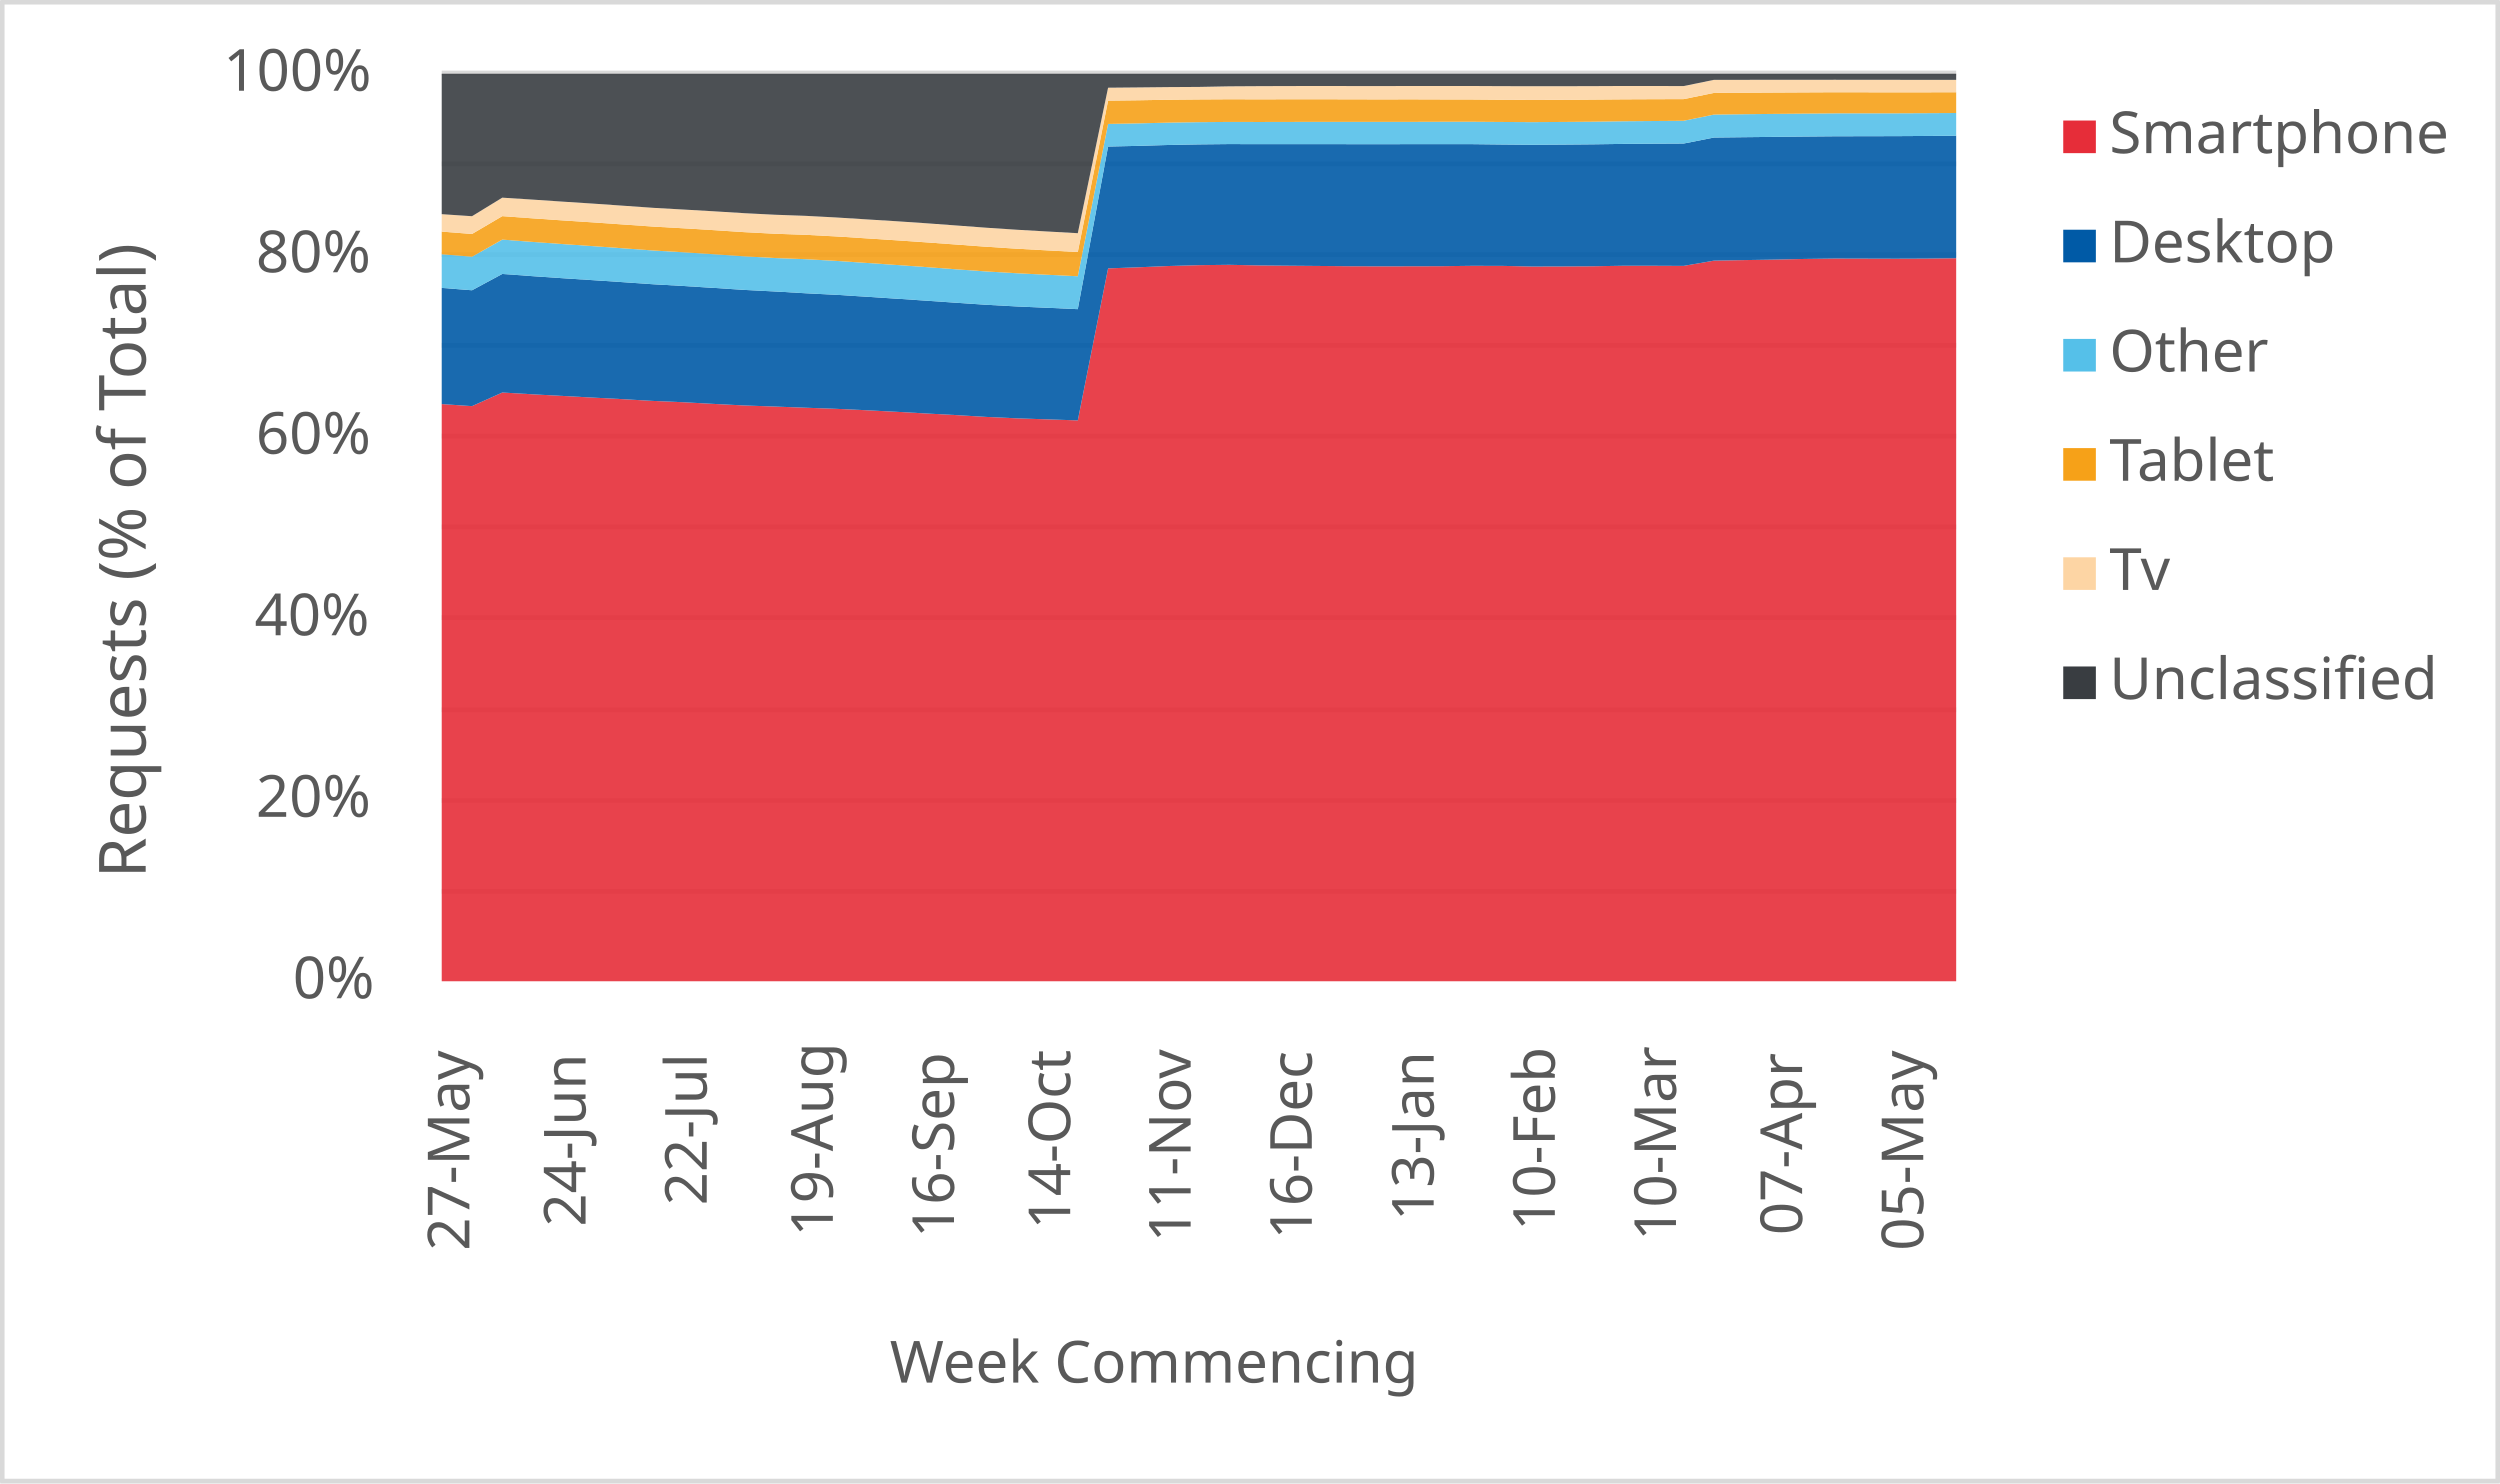
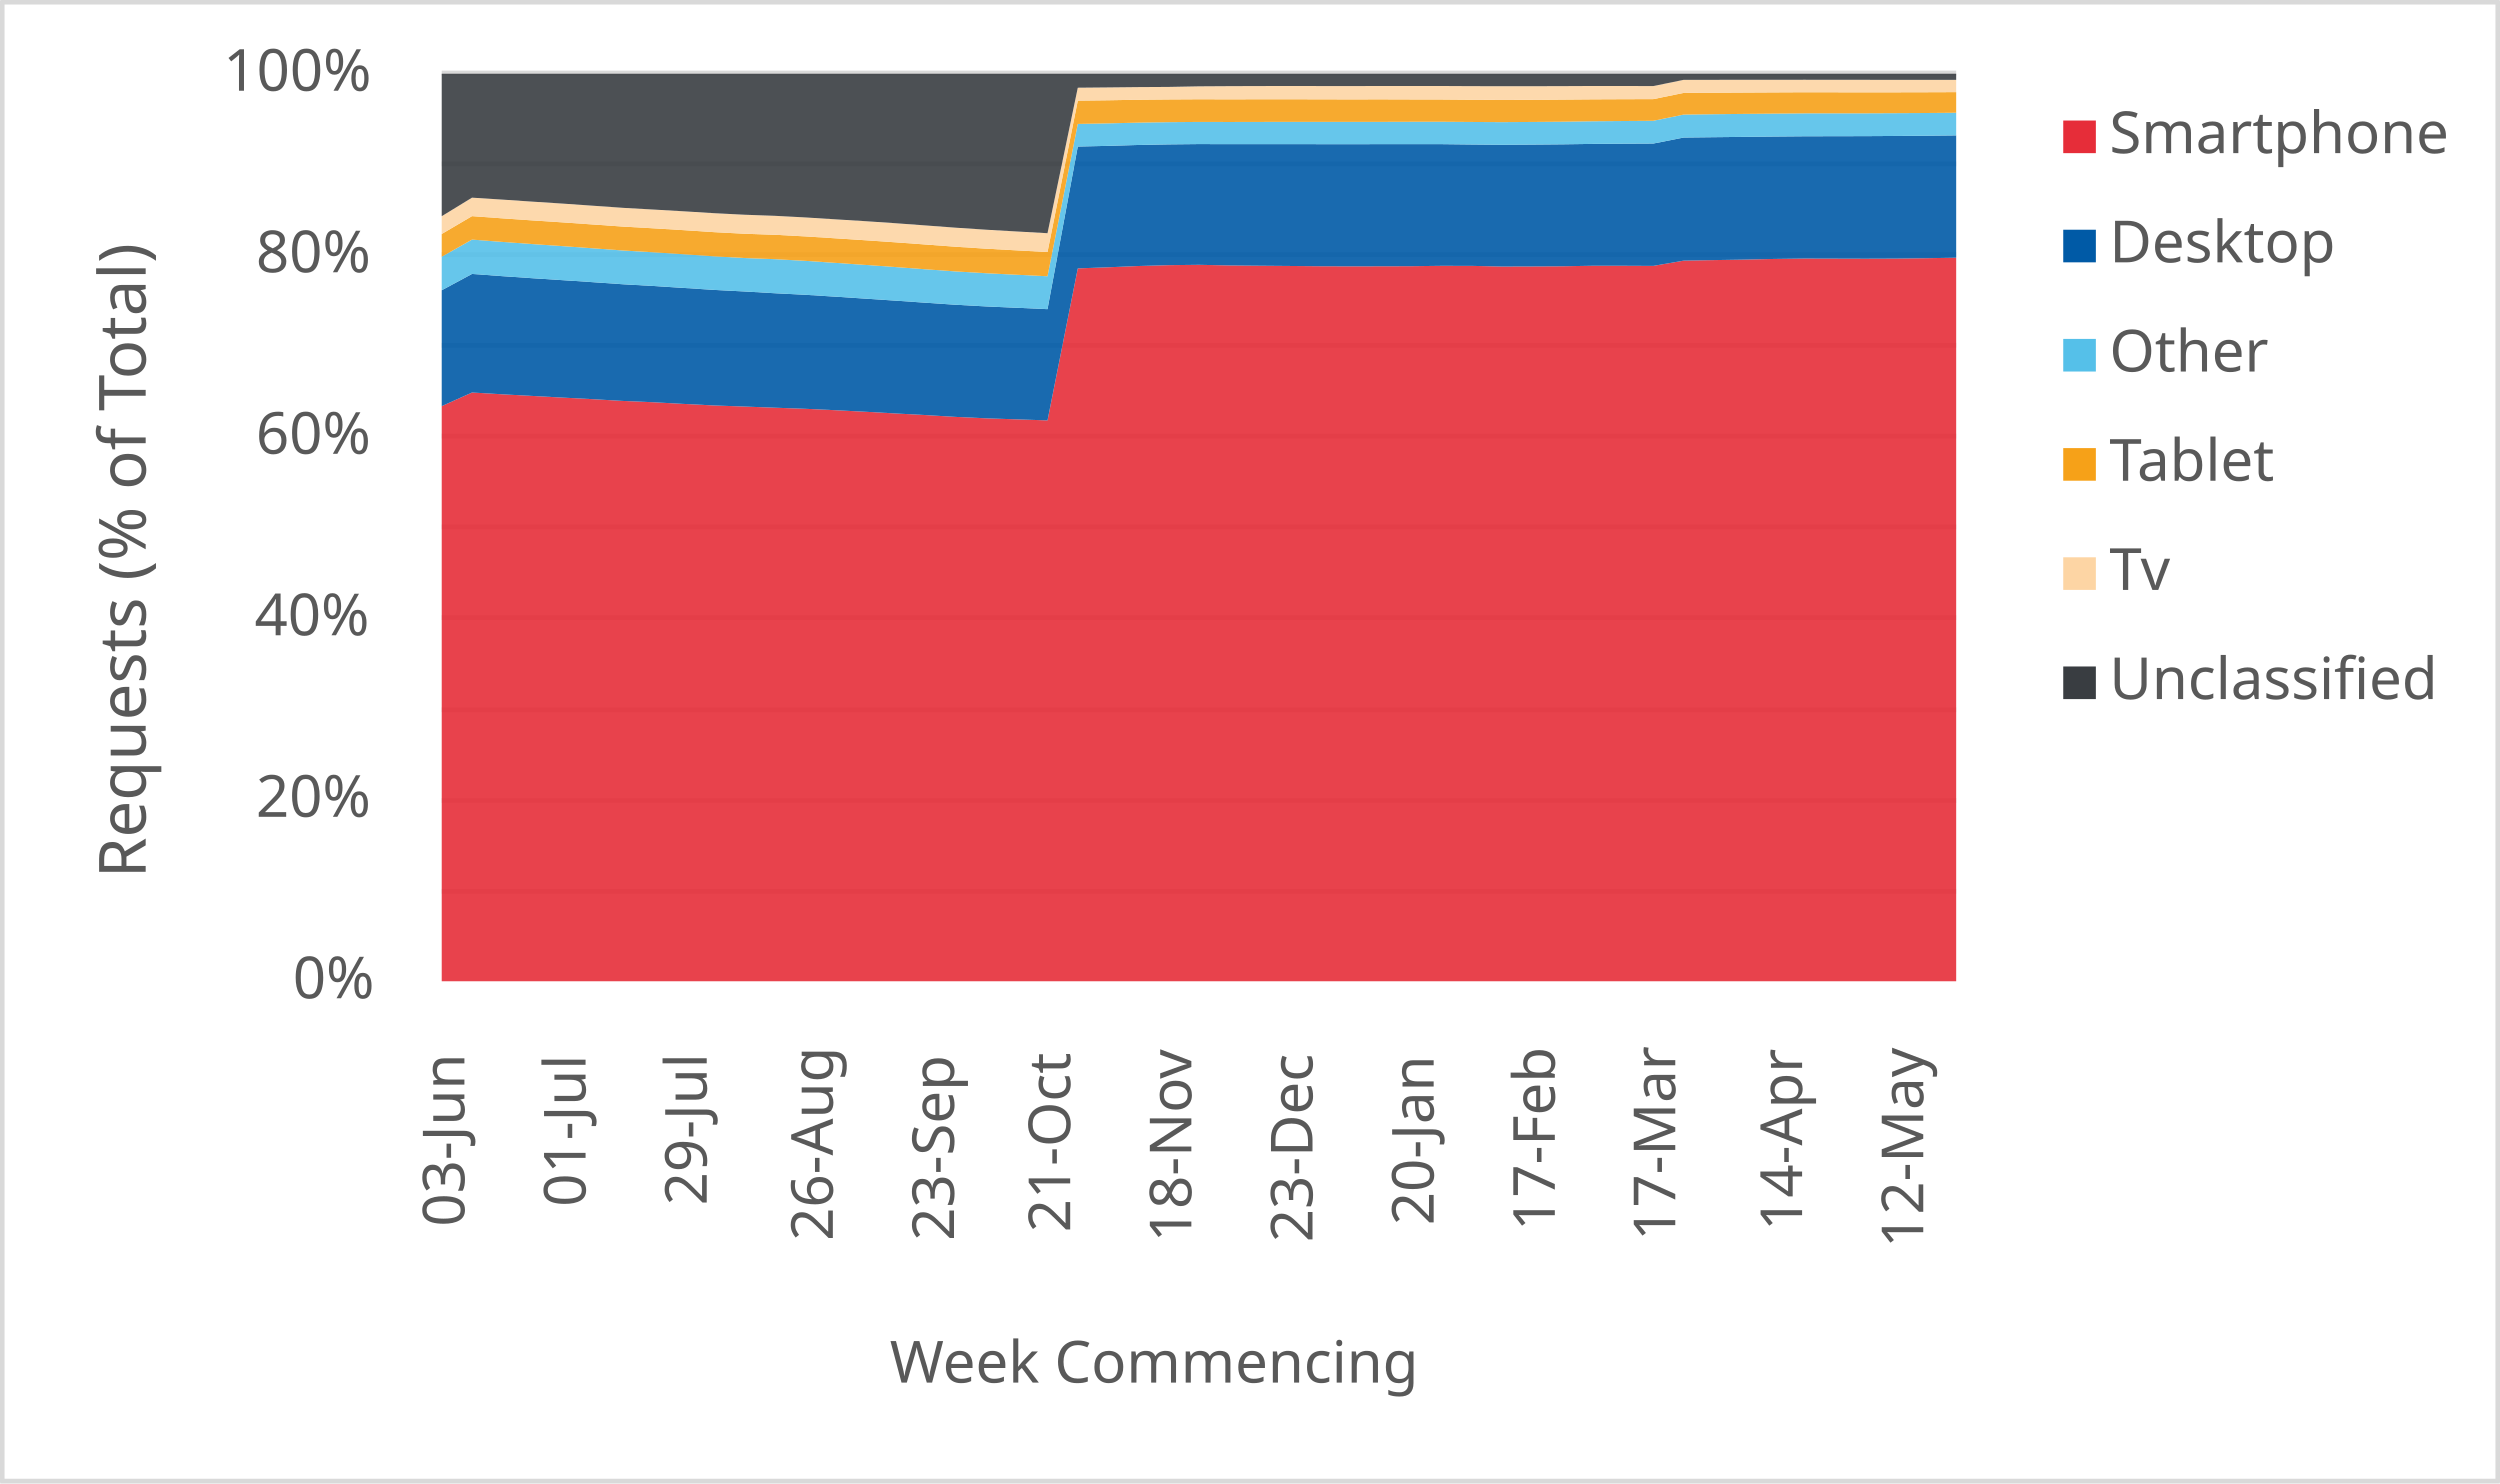
<svg xmlns="http://www.w3.org/2000/svg" width="1763" height="1046" xml:space="preserve" overflow="hidden">
  <defs>
    <clipPath id="clip0">
      <rect x="2917" y="346" width="1763" height="1046" />
    </clipPath>
  </defs>
  <g clip-path="url(#clip0)" transform="translate(-2917 -346)">
    <rect x="2918" y="347" width="1760" height="1043" fill="#FFFFFF" />
    <g>
      <path d="    M3228.5 974.532 4296.5 974.532    M3228.5 910.53 4296.5 910.53    M3228.5 846.528 4296.5 846.528    M3228.5 781.526 4296.5 781.526    M3228.5 717.524 4296.5 717.524    M3228.5 653.522 4296.5 653.522    M3228.5 589.52 4296.5 589.52    M3228.5 525.517 4296.5 525.517    M3228.5 461.515 4296.5 461.515    M3228.5 397.5 4296.5 397.5" stroke="#D9D9D9" stroke-width="3.438" stroke-linejoin="round" stroke-miterlimit="10" fill="none" />
    </g>
    <g>
      <path d="M 1038.5 4296.5 1038.5" stroke="#D9D9D9" stroke-width="3.438" stroke-linejoin="round" stroke-miterlimit="10" fill="none" fill-rule="evenodd" />
    </g>
    <g>
-       <text fill="#595959" font-family="Verdana,sans-serif" font-weight="400" font-size="41" transform="matrix(6.12323e-17 -1 1 6.12323e-17 3248 1228)">27-May</text>
+       <text fill="#595959" font-family="Verdana,sans-serif" font-weight="400" font-size="41" transform="matrix(6.12323e-17 -1 1 6.12323e-17 3244.5 1211)">03-Jun</text>
    </g>
    <g>
-       <text fill="#595959" font-family="Verdana,sans-serif" font-weight="400" font-size="41" transform="matrix(6.12323e-17 -1 1 6.12323e-17 3329.94 1211)">24-Jun</text>
+       <text fill="#595959" font-family="Verdana,sans-serif" font-weight="400" font-size="41" transform="matrix(6.12323e-17 -1 1 6.12323e-17 3329.94 1197)">01-Jul</text>
    </g>
    <g>
-       <text fill="#595959" font-family="Verdana,sans-serif" font-weight="400" font-size="41" transform="matrix(6.12323e-17 -1 1 6.12323e-17 3415.38 1196)">22-Jul</text>
+       <text fill="#595959" font-family="Verdana,sans-serif" font-weight="400" font-size="41" transform="matrix(6.12323e-17 -1 1 6.12323e-17 3415.38 1196)">29-Jul</text>
    </g>
    <g>
-       <text fill="#595959" font-family="Verdana,sans-serif" font-weight="400" font-size="41" transform="matrix(6.12323e-17 -1 1 6.12323e-17 3504.32 1218)">19-Aug</text>
+       <text fill="#595959" font-family="Verdana,sans-serif" font-weight="400" font-size="41" transform="matrix(6.12323e-17 -1 1 6.12323e-17 3504.32 1221)">26-Aug</text>
    </g>
    <g>
-       <text fill="#595959" font-family="Verdana,sans-serif" font-weight="400" font-size="41" transform="matrix(6.12323e-17 -1 1 6.12323e-17 3589.76 1219)">16-Sep</text>
+       <text fill="#595959" font-family="Verdana,sans-serif" font-weight="400" font-size="41" transform="matrix(6.12323e-17 -1 1 6.12323e-17 3589.76 1221)">23-Sep</text>
    </g>
    <g>
-       <text fill="#595959" font-family="Verdana,sans-serif" font-weight="400" font-size="41" transform="matrix(6.12323e-17 -1 1 6.12323e-17 3671.7 1213)">14-Oct</text>
+       <text fill="#595959" font-family="Verdana,sans-serif" font-weight="400" font-size="41" transform="matrix(6.12323e-17 -1 1 6.12323e-17 3671.7 1215)">21-Oct</text>
    </g>
    <g>
-       <text fill="#595959" font-family="Verdana,sans-serif" font-weight="400" font-size="41" transform="matrix(6.12323e-17 -1 1 6.12323e-17 3756.64 1222)">11-Nov</text>
+       <text fill="#595959" font-family="Verdana,sans-serif" font-weight="400" font-size="41" transform="matrix(6.12323e-17 -1 1 6.12323e-17 3757.14 1222)">18-Nov</text>
    </g>
    <g>
-       <text fill="#595959" font-family="Verdana,sans-serif" font-weight="400" font-size="41" transform="matrix(6.12323e-17 -1 1 6.12323e-17 3842.08 1220)">16-Dec</text>
+       <text fill="#595959" font-family="Verdana,sans-serif" font-weight="400" font-size="41" transform="matrix(6.12323e-17 -1 1 6.12323e-17 3842.58 1222)">23-Dec</text>
    </g>
    <g>
-       <text fill="#595959" font-family="Verdana,sans-serif" font-weight="400" font-size="41" transform="matrix(6.12323e-17 -1 1 6.12323e-17 3928.02 1207)">13-Jan</text>
+       <text fill="#595959" font-family="Verdana,sans-serif" font-weight="400" font-size="41" transform="matrix(6.12323e-17 -1 1 6.12323e-17 3928.02 1210)">20-Jan</text>
    </g>
    <g>
-       <text fill="#595959" font-family="Verdana,sans-serif" font-weight="400" font-size="41" transform="matrix(6.12323e-17 -1 1 6.12323e-17 4013.46 1214)">10-Feb</text>
+       <text fill="#595959" font-family="Verdana,sans-serif" font-weight="400" font-size="41" transform="matrix(6.12323e-17 -1 1 6.12323e-17 4013.46 1214)">17-Feb</text>
    </g>
    <g>
-       <text fill="#595959" font-family="Verdana,sans-serif" font-weight="400" font-size="41" transform="matrix(6.12323e-17 -1 1 6.12323e-17 4098.9 1221)">10-Mar</text>
+       <text fill="#595959" font-family="Verdana,sans-serif" font-weight="400" font-size="41" transform="matrix(6.12323e-17 -1 1 6.12323e-17 4098.4 1221)">17-Mar</text>
    </g>
    <g>
-       <text fill="#595959" font-family="Verdana,sans-serif" font-weight="400" font-size="41" transform="matrix(6.12323e-17 -1 1 6.12323e-17 4187.84 1217)">07-Apr</text>
+       <text fill="#595959" font-family="Verdana,sans-serif" font-weight="400" font-size="41" transform="matrix(6.12323e-17 -1 1 6.12323e-17 4187.84 1214)">14-Apr</text>
    </g>
    <g>
-       <text fill="#595959" font-family="Verdana,sans-serif" font-weight="400" font-size="41" transform="matrix(6.12323e-17 -1 1 6.12323e-17 4273.28 1228)">05-May</text>
+       <text fill="#595959" font-family="Verdana,sans-serif" font-weight="400" font-size="41" transform="matrix(6.12323e-17 -1 1 6.12323e-17 4273.28 1226)">12-May</text>
    </g>
    <g>
      <text fill="#595959" font-family="Verdana,sans-serif" font-weight="400" font-size="41" transform="matrix(1 0 0 1 3123.5 1050)">0%</text>
    </g>
    <g>
      <text fill="#595959" font-family="Verdana,sans-serif" font-weight="400" font-size="41" transform="matrix(1 0 0 1 3097.5 922)">20%</text>
    </g>
    <g>
      <text fill="#595959" font-family="Verdana,sans-serif" font-weight="400" font-size="41" transform="matrix(1 0 0 1 3096.5 794)">40%</text>
    </g>
    <g>
      <text fill="#595959" font-family="Verdana,sans-serif" font-weight="400" font-size="41" transform="matrix(1 0 0 1 3097.5 666)">60%</text>
    </g>
    <g>
      <text fill="#595959" font-family="Verdana,sans-serif" font-weight="400" font-size="41" transform="matrix(1 0 0 1 3097.5 538)">80%</text>
    </g>
    <g>
      <text fill="#595959" font-family="Verdana,sans-serif" font-weight="400" font-size="41" transform="matrix(1 0 0 1 3074.5 410)">100%</text>
    </g>
    <g>
      <text fill="#595959" font-family="Verdana,sans-serif" font-weight="400" font-size="41" transform="matrix(1 0 0 1 3544.5 1321)">Week Commencing</text>
    </g>
    <g>
      <text fill="#595959" font-family="Verdana,sans-serif" font-weight="400" font-size="46" transform="matrix(6.12323e-17 -1 1 6.12323e-17 3019.73 965.25)">Requests (% of Total)</text>
    </g>
    <rect x="2918.5" y="347.5" width="1760" height="1043" stroke="#D9D9D9" stroke-width="3.438" stroke-linejoin="round" stroke-miterlimit="10" fill="none" />
    <g>
-       <path d="M3228.5 1038 3249.86 1038 3271.22 1038 3292.58 1038 3313.94 1038 3335.3 1038 3356.66 1038 3378.02 1038 3399.38 1038 3420.74 1038 3442.1 1038 3463.46 1038 3484.82 1038 3506.18 1038 3527.54 1038 3548.9 1038 3570.26 1038 3591.62 1038 3612.98 1038 3634.34 1038 3655.7 1038 3677.06 1038 3698.42 1038 3719.78 1038 3741.14 1038 3762.5 1038 3783.86 1038 3805.22 1038 3826.58 1038 3847.94 1038 3869.3 1038 3890.66 1038 3912.02 1038 3933.38 1038 3954.74 1038 3976.1 1038 3997.46 1038 4018.82 1038 4040.18 1038 4061.54 1038 4082.9 1038 4104.26 1038 4125.62 1038 4146.98 1038 4168.34 1038 4189.7 1038 4211.06 1038 4232.42 1038 4253.78 1038 4275.14 1038 4296.5 1038 4296.5 528.092 4275.14 528.364 4253.78 528.447 4232.42 528.382 4211.06 528.321 4189.7 528.604 4168.34 529.072 4146.98 529.421 4125.62 529.807 4104.26 533.506 4082.9 533.403 4061.54 533.402 4040.18 533.776 4018.82 533.896 3997.46 533.957 3976.1 533.484 3954.74 533.453 3933.38 533.723 3912.02 533.785 3890.66 533.829 3869.3 533.75 3847.94 533.558 3826.58 533.379 3805.22 533.184 3783.86 532.739 3762.5 532.995 3741.14 533.588 3719.78 534.489 3698.42 535.265 3677.06 642.459 3655.7 641.735 3634.34 641.027 3612.98 640.033 3591.62 638.744 3570.26 637.595 3548.9 636.389 3527.54 635.283 3506.18 634.28 3484.82 633.512 3463.46 632.703 3442.1 631.942 3420.74 630.857 3399.38 629.684 3378.02 628.757 3356.66 627.518 3335.3 626.396 3313.94 625.243 3292.58 624.067 3271.22 622.802 3249.86 632.405 3228.5 630.953 3228.5 1038Z" fill="#e62d39" opacity="0.9" />
+       <path d="M3228.5 1038 3249.86 1038 3271.22 1038 3292.58 1038 3313.94 1038 3335.3 1038 3356.66 1038 3378.02 1038 3399.38 1038 3420.74 1038 3442.1 1038 3463.46 1038 3484.82 1038 3506.18 1038 3527.54 1038 3548.9 1038 3570.26 1038 3591.62 1038 3612.98 1038 3634.34 1038 3655.7 1038 3677.06 1038 3698.42 1038 3719.78 1038 3741.14 1038 3762.5 1038 3783.86 1038 3805.22 1038 3826.58 1038 3847.94 1038 3869.3 1038 3890.66 1038 3912.02 1038 3933.38 1038 3954.74 1038 3976.1 1038 3997.46 1038 4018.82 1038 4040.18 1038 4061.54 1038 4082.9 1038 4104.26 1038 4125.62 1038 4146.98 1038 4168.34 1038 4189.7 1038 4211.06 1038 4232.42 1038 4253.78 1038 4275.14 1038 4296.5 1038 4296.5 527.734 4275.14 528.092 4253.78 528.364 4232.42 528.447 4211.06 528.382 4189.7 528.321 4168.34 528.604 4146.98 529.072 4125.62 529.421 4104.26 529.807 4082.9 533.506 4061.54 533.403 4040.18 533.402 4018.82 533.776 3997.46 533.896 3976.1 533.957 3954.74 533.484 3933.38 533.453 3912.02 533.723 3890.66 533.785 3869.3 533.829 3847.94 533.75 3826.58 533.558 3805.22 533.379 3783.86 533.184 3762.5 532.739 3741.14 532.995 3719.78 533.588 3698.42 534.489 3677.06 535.265 3655.7 642.459 3634.34 641.735 3612.98 641.027 3591.62 640.033 3570.26 638.744 3548.9 637.595 3527.54 636.389 3506.18 635.283 3484.82 634.28 3463.46 633.512 3442.1 632.703 3420.74 631.942 3399.38 630.857 3378.02 629.684 3356.66 628.757 3335.3 627.518 3313.94 626.396 3292.58 625.243 3271.22 624.067 3249.86 622.802 3228.5 632.405 3228.5 1038Z" fill="#e62d39" opacity="0.9" />
    </g>
    <g>
-       <path d="M3228.5 630.953 3249.86 632.405 3271.22 622.802 3292.58 624.067 3313.94 625.243 3335.3 626.396 3356.66 627.518 3378.02 628.757 3399.38 629.684 3420.74 630.857 3442.1 631.942 3463.46 632.703 3484.82 633.512 3506.18 634.28 3527.54 635.283 3548.9 636.389 3570.26 637.595 3591.62 638.744 3612.98 640.033 3634.34 641.027 3655.7 641.735 3677.06 642.459 3698.42 535.265 3719.78 534.489 3741.14 533.588 3762.5 532.995 3783.86 532.739 3805.22 533.184 3826.58 533.379 3847.94 533.558 3869.3 533.75 3890.66 533.829 3912.02 533.785 3933.38 533.723 3954.74 533.453 3976.1 533.484 3997.46 533.957 4018.82 533.896 4040.18 533.776 4061.54 533.402 4082.9 533.403 4104.26 533.506 4125.62 529.807 4146.98 529.421 4168.34 529.072 4189.7 528.604 4211.06 528.321 4232.42 528.382 4253.78 528.447 4275.14 528.364 4296.5 528.092 4296.5 441.715 4275.14 441.874 4253.78 442.005 4232.42 442.054 4211.06 442.1 4189.7 442.291 4168.34 442.518 4146.98 442.754 4125.62 443.004 4104.26 447.227 4082.9 447.337 4061.54 447.478 4040.18 447.781 4018.82 447.974 3997.46 448.117 3976.1 447.907 3954.74 447.651 3933.38 447.637 3912.02 447.655 3890.66 447.685 3869.3 447.673 3847.94 447.627 3826.58 447.632 3805.22 447.657 3783.86 447.598 3762.5 447.824 3741.14 448.234 3719.78 448.86 3698.42 449.345 3677.06 564.013 3655.7 563.057 3634.34 562.12 3612.98 560.959 3591.62 559.518 3570.26 558.042 3548.9 556.618 3527.54 555.219 3506.18 553.875 3484.82 552.795 3463.46 551.548 3442.1 550.451 3420.74 549.056 3399.38 547.707 3378.02 546.489 3356.66 545.007 3335.3 543.587 3313.94 542.207 3292.58 540.752 3271.22 539.185 3249.86 550.694 3228.5 549.031 3228.5 630.953Z" fill="#005aa6" opacity="0.9" />
+       <path d="M3228.5 632.405 3249.86 622.802 3271.22 624.067 3292.58 625.243 3313.94 626.396 3335.3 627.518 3356.66 628.757 3378.02 629.684 3399.38 630.857 3420.74 631.942 3442.1 632.703 3463.46 633.512 3484.82 634.28 3506.18 635.283 3527.54 636.389 3548.9 637.595 3570.26 638.744 3591.62 640.033 3612.98 641.027 3634.34 641.735 3655.7 642.459 3677.06 535.265 3698.42 534.489 3719.78 533.588 3741.14 532.995 3762.5 532.739 3783.86 533.184 3805.22 533.379 3826.58 533.558 3847.94 533.75 3869.3 533.829 3890.66 533.785 3912.02 533.723 3933.38 533.453 3954.74 533.484 3976.1 533.957 3997.46 533.896 4018.82 533.776 4040.18 533.402 4061.54 533.403 4082.9 533.506 4104.26 529.807 4125.62 529.421 4146.98 529.072 4168.34 528.604 4189.7 528.321 4211.06 528.382 4232.42 528.447 4253.78 528.364 4275.14 528.092 4296.5 527.734 4296.5 441.481 4275.14 441.715 4253.78 441.874 4232.42 442.005 4211.06 442.054 4189.7 442.1 4168.34 442.291 4146.98 442.518 4125.62 442.754 4104.26 443.004 4082.9 447.227 4061.54 447.337 4040.18 447.478 4018.82 447.781 3997.46 447.974 3976.1 448.117 3954.74 447.907 3933.38 447.651 3912.02 447.637 3890.66 447.655 3869.3 447.685 3847.94 447.673 3826.58 447.627 3805.22 447.632 3783.86 447.657 3762.5 447.598 3741.14 447.824 3719.78 448.234 3698.42 448.86 3677.06 449.345 3655.7 564.013 3634.34 563.057 3612.98 562.12 3591.62 560.959 3570.26 559.518 3548.9 558.042 3527.54 556.618 3506.18 555.219 3484.82 553.875 3463.46 552.795 3442.1 551.548 3420.74 550.451 3399.38 549.056 3378.02 547.707 3356.66 546.489 3335.3 545.007 3313.94 543.587 3292.58 542.207 3271.22 540.752 3249.86 539.185 3228.5 550.694 3228.5 632.405Z" fill="#005aa6" opacity="0.9" />
    </g>
    <g>
-       <path d="M3228.5 549.031 3249.86 550.694 3271.22 539.185 3292.58 540.752 3313.94 542.207 3335.3 543.587 3356.66 545.007 3378.02 546.489 3399.38 547.707 3420.74 549.056 3442.1 550.451 3463.46 551.548 3484.82 552.795 3506.18 553.875 3527.54 555.219 3548.9 556.618 3570.26 558.042 3591.62 559.518 3612.98 560.959 3634.34 562.12 3655.7 563.057 3677.06 564.013 3698.42 449.345 3719.78 448.86 3741.14 448.234 3762.5 447.824 3783.86 447.598 3805.22 447.657 3826.58 447.632 3847.94 447.627 3869.3 447.673 3890.66 447.685 3912.02 447.655 3933.38 447.637 3954.74 447.651 3976.1 447.907 3997.46 448.117 4018.82 447.974 4040.18 447.781 4061.54 447.478 4082.9 447.337 4104.26 447.227 4125.62 443.004 4146.98 442.754 4168.34 442.518 4189.7 442.291 4211.06 442.1 4232.42 442.054 4253.78 442.005 4275.14 441.874 4296.5 441.715 4296.5 425.687 4275.14 425.812 4253.78 425.91 4232.42 425.927 4211.06 425.944 4189.7 426.114 4168.34 426.312 4146.98 426.552 4125.62 426.813 4104.26 431.169 4082.9 431.34 4061.54 431.525 4040.18 431.817 4018.82 431.994 3997.46 432.133 3976.1 432.004 3954.74 431.847 3933.38 431.866 3912.02 431.932 3890.66 431.96 3869.3 431.956 3847.94 431.941 3826.58 431.967 3805.22 432.02 3783.86 431.975 3762.5 432.156 3741.14 432.475 3719.78 433.008 3698.42 433.391 3677.06 540.829 3655.7 539.772 3634.34 538.715 3612.98 537.463 3591.62 535.947 3570.26 534.359 3548.9 532.848 3527.54 531.386 3506.18 529.944 3484.82 528.77 3463.46 527.971 3442.1 526.791 3420.74 525.312 3399.38 523.935 3378.02 522.677 3356.66 521.121 3335.3 519.591 3313.94 518.136 3292.58 516.6 3271.22 514.966 3249.86 527.044 3228.5 525.302 3228.5 549.031Z" fill="#55c0e9" opacity="0.9" />
+       <path d="M3228.5 550.694 3249.86 539.185 3271.22 540.752 3292.58 542.207 3313.94 543.587 3335.3 545.007 3356.66 546.489 3378.02 547.707 3399.38 549.056 3420.74 550.451 3442.1 551.548 3463.46 552.795 3484.82 553.875 3506.18 555.219 3527.54 556.618 3548.9 558.042 3570.26 559.518 3591.62 560.959 3612.98 562.12 3634.34 563.057 3655.7 564.013 3677.06 449.345 3698.42 448.86 3719.78 448.234 3741.14 447.824 3762.5 447.598 3783.86 447.657 3805.22 447.632 3826.58 447.627 3847.94 447.673 3869.3 447.685 3890.66 447.655 3912.02 447.637 3933.38 447.651 3954.74 447.907 3976.1 448.117 3997.46 447.974 4018.82 447.781 4040.18 447.478 4061.54 447.337 4082.9 447.227 4104.26 443.004 4125.62 442.754 4146.98 442.518 4168.34 442.291 4189.7 442.1 4211.06 442.054 4232.42 442.005 4253.78 441.874 4275.14 441.715 4296.5 441.481 4296.5 425.499 4275.14 425.687 4253.78 425.812 4232.42 425.91 4211.06 425.927 4189.7 425.944 4168.34 426.114 4146.98 426.312 4125.62 426.552 4104.26 426.813 4082.9 431.169 4061.54 431.34 4040.18 431.525 4018.82 431.817 3997.46 431.994 3976.1 432.133 3954.74 432.004 3933.38 431.847 3912.02 431.866 3890.66 431.932 3869.3 431.96 3847.94 431.956 3826.58 431.941 3805.22 431.967 3783.86 432.02 3762.5 431.975 3741.14 432.156 3719.78 432.475 3698.42 433.008 3677.06 433.391 3655.7 540.829 3634.34 539.772 3612.98 538.715 3591.62 537.463 3570.26 535.947 3548.9 534.359 3527.54 532.848 3506.18 531.386 3484.82 529.944 3463.46 528.77 3442.1 527.971 3420.74 526.791 3399.38 525.312 3378.02 523.935 3356.66 522.677 3335.3 521.121 3313.94 519.591 3292.58 518.136 3271.22 516.6 3249.86 514.966 3228.5 527.044 3228.5 550.694Z" fill="#55c0e9" opacity="0.9" />
    </g>
    <g>
-       <path d="M3228.5 525.302 3249.86 527.044 3271.22 514.966 3292.58 516.6 3313.94 518.136 3335.3 519.591 3356.66 521.121 3378.02 522.677 3399.38 523.935 3420.74 525.312 3442.1 526.791 3463.46 527.971 3484.82 528.77 3506.18 529.944 3527.54 531.386 3548.9 532.848 3570.26 534.359 3591.62 535.947 3612.98 537.463 3634.34 538.715 3655.7 539.772 3677.06 540.829 3698.42 433.391 3719.78 433.008 3741.14 432.475 3762.5 432.156 3783.86 431.975 3805.22 432.02 3826.58 431.967 3847.94 431.941 3869.3 431.956 3890.66 431.96 3912.02 431.932 3933.38 431.866 3954.74 431.847 3976.1 432.004 3997.46 432.133 4018.82 431.994 4040.18 431.817 4061.54 431.525 4082.9 431.34 4104.26 431.169 4125.62 426.813 4146.98 426.552 4168.34 426.312 4189.7 426.114 4211.06 425.944 4232.42 425.927 4253.78 425.91 4275.14 425.812 4296.5 425.687 4296.5 411.048 4275.14 411.098 4253.78 411.133 4232.42 411.085 4211.06 411.05 4189.7 411.155 4168.34 411.272 4146.98 411.395 4125.62 411.525 4104.26 415.892 4082.9 415.959 4061.54 416.055 4040.18 416.235 4018.82 416.407 3997.46 416.478 3976.1 416.348 3954.74 416.156 3933.38 416.124 3912.02 416.056 3890.66 416.095 3869.3 416.047 3847.94 416 3826.58 416.006 3805.22 416.052 3783.86 415.999 3762.5 416.124 3741.14 416.334 3719.78 416.713 3698.42 416.981 3677.06 523.736 3655.7 522.572 3634.34 521.407 3612.98 520.04 3591.62 518.476 3570.26 516.913 3548.9 515.447 3527.54 514.061 3506.18 512.702 3484.82 511.58 3463.46 510.829 3442.1 509.718 3420.74 508.318 3399.38 507.017 3378.02 505.812 3356.66 504.317 3335.3 502.834 3313.94 501.443 3292.58 499.974 3271.22 498.424 3249.86 510.994 3228.5 509.32 3228.5 525.302Z" fill="#f6a118" opacity="0.9" />
+       <path d="M3228.5 527.044 3249.86 514.966 3271.22 516.6 3292.58 518.136 3313.94 519.591 3335.3 521.121 3356.66 522.677 3378.02 523.935 3399.38 525.312 3420.74 526.791 3442.1 527.971 3463.46 528.77 3484.82 529.944 3506.18 531.386 3527.54 532.848 3548.9 534.359 3570.26 535.947 3591.62 537.463 3612.98 538.715 3634.34 539.772 3655.7 540.829 3677.06 433.391 3698.42 433.008 3719.78 432.475 3741.14 432.156 3762.5 431.975 3783.86 432.02 3805.22 431.967 3826.58 431.941 3847.94 431.956 3869.3 431.96 3890.66 431.932 3912.02 431.866 3933.38 431.847 3954.74 432.004 3976.1 432.133 3997.46 431.994 4018.82 431.817 4040.18 431.525 4061.54 431.34 4082.9 431.169 4104.26 426.813 4125.62 426.552 4146.98 426.312 4168.34 426.114 4189.7 425.944 4211.06 425.927 4232.42 425.91 4253.78 425.812 4275.14 425.687 4296.5 425.499 4296.5 410.969 4275.14 411.048 4253.78 411.098 4232.42 411.133 4211.06 411.085 4189.7 411.05 4168.34 411.155 4146.98 411.272 4125.62 411.395 4104.26 411.525 4082.9 415.892 4061.54 415.959 4040.18 416.055 4018.82 416.235 3997.46 416.407 3976.1 416.478 3954.74 416.348 3933.38 416.156 3912.02 416.124 3890.66 416.056 3869.3 416.095 3847.94 416.047 3826.58 416 3805.22 416.006 3783.86 416.052 3762.5 415.999 3741.14 416.124 3719.78 416.334 3698.42 416.713 3677.06 416.981 3655.7 523.736 3634.34 522.572 3612.98 521.407 3591.62 520.04 3570.26 518.476 3548.9 516.913 3527.54 515.447 3506.18 514.061 3484.82 512.702 3463.46 511.58 3442.1 510.829 3420.74 509.718 3399.38 508.318 3378.02 507.017 3356.66 505.812 3335.3 504.317 3313.94 502.834 3292.58 501.443 3271.22 499.974 3249.86 498.424 3228.5 510.994 3228.5 527.044Z" fill="#f6a118" opacity="0.9" />
    </g>
    <g>
-       <path d="M3228.5 509.32 3249.86 510.994 3271.22 498.424 3292.58 499.974 3313.94 501.443 3335.3 502.834 3356.66 504.317 3378.02 505.812 3399.38 507.017 3420.74 508.318 3442.1 509.718 3463.46 510.829 3484.82 511.58 3506.18 512.702 3527.54 514.061 3548.9 515.447 3570.26 516.913 3591.62 518.476 3612.98 520.04 3634.34 521.407 3655.7 522.572 3677.06 523.736 3698.42 416.981 3719.78 416.713 3741.14 416.334 3762.5 416.124 3783.86 415.999 3805.22 416.052 3826.58 416.006 3847.94 416 3869.3 416.047 3890.66 416.095 3912.02 416.056 3933.38 416.124 3954.74 416.156 3976.1 416.348 3997.46 416.478 4018.82 416.407 4040.18 416.235 4061.54 416.055 4082.9 415.959 4104.26 415.892 4125.62 411.525 4146.98 411.395 4168.34 411.272 4189.7 411.155 4211.06 411.05 4232.42 411.085 4253.78 411.133 4275.14 411.098 4296.5 411.048 4296.5 402.311 4275.14 402.333 4253.78 402.293 4232.42 402.273 4211.06 402.25 4189.7 402.264 4168.34 402.277 4146.98 402.303 4125.62 402.312 4104.26 406.69 4082.9 406.65 4061.54 406.637 4040.18 406.739 4018.82 406.791 3997.46 406.79 3976.1 406.754 3954.74 406.642 3933.38 406.665 3912.02 406.65 3890.66 406.69 3869.3 406.674 3847.94 406.644 3826.58 406.677 3805.22 406.749 3783.86 406.882 3762.5 407.298 3741.14 407.421 3719.78 407.65 3698.42 407.855 3677.06 510.457 3655.7 509.254 3634.34 508.033 3612.98 506.618 3591.62 505.021 3570.26 503.449 3548.9 501.994 3527.54 500.675 3506.18 499.325 3484.82 498.199 3463.46 497.433 3442.1 496.349 3420.74 495.025 3399.38 493.791 3378.02 492.592 3356.66 491.083 3335.3 489.59 3313.94 488.206 3292.58 486.758 3271.22 485.393 3249.86 498.472 3228.5 497.038 3228.5 509.32Z" fill="#fdd5a4" opacity="0.9" />
+       <path d="M3228.5 510.994 3249.86 498.424 3271.22 499.974 3292.58 501.443 3313.94 502.834 3335.3 504.317 3356.66 505.812 3378.02 507.017 3399.38 508.318 3420.74 509.718 3442.1 510.829 3463.46 511.58 3484.82 512.702 3506.18 514.061 3527.54 515.447 3548.9 516.913 3570.26 518.476 3591.62 520.04 3612.98 521.407 3634.34 522.572 3655.7 523.736 3677.06 416.981 3698.42 416.713 3719.78 416.334 3741.14 416.124 3762.5 415.999 3783.86 416.052 3805.22 416.006 3826.58 416 3847.94 416.047 3869.3 416.095 3890.66 416.056 3912.02 416.124 3933.38 416.156 3954.74 416.348 3976.1 416.478 3997.46 416.407 4018.82 416.235 4040.18 416.055 4061.54 415.959 4082.9 415.892 4104.26 411.525 4125.62 411.395 4146.98 411.272 4168.34 411.155 4189.7 411.05 4211.06 411.085 4232.42 411.133 4253.78 411.098 4275.14 411.048 4296.5 410.969 4296.5 402.327 4275.14 402.311 4253.78 402.333 4232.42 402.293 4211.06 402.273 4189.7 402.25 4168.34 402.264 4146.98 402.277 4125.62 402.303 4104.26 402.312 4082.9 406.69 4061.54 406.65 4040.18 406.637 4018.82 406.739 3997.46 406.791 3976.1 406.79 3954.74 406.754 3933.38 406.642 3912.02 406.665 3890.66 406.65 3869.3 406.69 3847.94 406.674 3826.58 406.644 3805.22 406.677 3783.86 406.749 3762.5 406.882 3741.14 407.298 3719.78 407.421 3698.42 407.65 3677.06 407.855 3655.7 510.457 3634.34 509.254 3612.98 508.033 3591.62 506.618 3570.26 505.021 3548.9 503.449 3527.54 501.994 3506.18 500.675 3484.82 499.325 3463.46 498.199 3442.1 497.433 3420.74 496.349 3399.38 495.025 3378.02 493.791 3356.66 492.592 3335.3 491.083 3313.94 489.59 3292.58 488.206 3271.22 486.758 3249.86 485.393 3228.5 498.472 3228.5 510.994Z" fill="#fdd5a4" opacity="0.9" />
    </g>
    <g>
-       <path d="M3228.5 497.038 3249.86 498.472 3271.22 485.393 3292.58 486.758 3313.94 488.206 3335.3 489.59 3356.66 491.083 3378.02 492.592 3399.38 493.791 3420.74 495.025 3442.1 496.349 3463.46 497.433 3484.82 498.199 3506.18 499.325 3527.54 500.675 3548.9 501.994 3570.26 503.449 3591.62 505.021 3612.98 506.618 3634.34 508.033 3655.7 509.254 3677.06 510.457 3698.42 407.855 3719.78 407.65 3741.14 407.421 3762.5 407.298 3783.86 406.882 3805.22 406.749 3826.58 406.677 3847.94 406.644 3869.3 406.674 3890.66 406.69 3912.02 406.65 3933.38 406.665 3954.74 406.642 3976.1 406.754 3997.46 406.79 4018.82 406.791 4040.18 406.739 4061.54 406.637 4082.9 406.65 4104.26 406.69 4125.62 402.312 4146.98 402.303 4168.34 402.277 4189.7 402.264 4211.06 402.25 4232.42 402.273 4253.78 402.293 4275.14 402.333 4296.5 402.311 4296.5 398 4275.14 398 4253.78 398 4232.42 398 4211.06 398 4189.7 398 4168.34 398 4146.98 398 4125.62 398 4104.26 398 4082.9 398 4061.54 398 4040.18 398 4018.82 398 3997.46 398 3976.1 398 3954.74 398 3933.38 398 3912.02 398 3890.66 398 3869.3 398 3847.94 398 3826.58 398 3805.22 398 3783.86 398 3762.5 398 3741.14 398 3719.78 398 3698.42 398 3677.06 398 3655.7 398 3634.34 398 3612.98 398 3591.62 398 3570.26 398 3548.9 398 3527.54 398 3506.18 398 3484.82 398 3463.46 398 3442.1 398 3420.74 398 3399.38 398 3378.02 398 3356.66 398 3335.3 398 3313.94 398 3292.58 398 3271.22 398 3249.86 398 3228.5 398 3228.5 497.038Z" fill="#393d41" opacity="0.9" />
+       <path d="M3228.5 498.472 3249.86 485.393 3271.22 486.758 3292.58 488.206 3313.94 489.59 3335.3 491.083 3356.66 492.592 3378.02 493.791 3399.38 495.025 3420.74 496.349 3442.1 497.433 3463.46 498.199 3484.82 499.325 3506.18 500.675 3527.54 501.994 3548.9 503.449 3570.26 505.021 3591.62 506.618 3612.98 508.033 3634.34 509.254 3655.7 510.457 3677.06 407.855 3698.42 407.65 3719.78 407.421 3741.14 407.298 3762.5 406.882 3783.86 406.749 3805.22 406.677 3826.58 406.644 3847.94 406.674 3869.3 406.69 3890.66 406.65 3912.02 406.665 3933.38 406.642 3954.74 406.754 3976.1 406.79 3997.46 406.791 4018.82 406.739 4040.18 406.637 4061.54 406.65 4082.9 406.69 4104.26 402.312 4125.62 402.303 4146.98 402.277 4168.34 402.264 4189.7 402.25 4211.06 402.273 4232.42 402.293 4253.78 402.333 4275.14 402.311 4296.5 402.327 4296.5 398 4275.14 398 4253.78 398 4232.42 398 4211.06 398 4189.7 398 4168.34 398 4146.98 398 4125.62 398 4104.26 398 4082.9 398 4061.54 398 4040.18 398 4018.82 398 3997.46 398 3976.1 398 3954.74 398 3933.38 398 3912.02 398 3890.66 398 3869.3 398 3847.94 398 3826.58 398 3805.22 398 3783.86 398 3762.5 398 3741.14 398 3719.78 398 3698.42 398 3677.06 398 3655.7 398 3634.34 398 3612.98 398 3591.62 398 3570.26 398 3548.9 398 3527.54 398 3506.18 398 3484.82 398 3463.46 398 3442.1 398 3420.74 398 3399.38 398 3378.02 398 3356.66 398 3335.3 398 3313.94 398 3292.58 398 3271.22 398 3249.86 398 3228.5 398 3228.5 498.472Z" fill="#393d41" opacity="0.9" />
    </g>
    <g>
      <rect x="4372" y="431" width="23" height="23" fill="#e62d39" />
    </g>
    <g>
      <text fill="#595959" font-family="Verdana,sans-serif" font-weight="400" font-size="41" transform="matrix(1 0 0 1 4404.56 454)">Smartphone</text>
    </g>
    <g>
      <rect x="4372" y="508" width="23" height="23" fill="#005aa6" />
    </g>
    <g>
      <text fill="#595959" font-family="Verdana,sans-serif" font-weight="400" font-size="41" transform="matrix(1 0 0 1 4404.56 531)">Desktop</text>
    </g>
    <g>
      <rect x="4372" y="585" width="23" height="23" fill="#55c0e9" />
    </g>
    <g>
      <text fill="#595959" font-family="Verdana,sans-serif" font-weight="400" font-size="41" transform="matrix(1 0 0 1 4404.56 608)">Other</text>
    </g>
    <g>
      <rect x="4372" y="662" width="23" height="23" fill="#f6a118" />
    </g>
    <g>
      <text fill="#595959" font-family="Verdana,sans-serif" font-weight="400" font-size="41" transform="matrix(1 0 0 1 4404.56 685)">Tablet</text>
    </g>
    <g>
      <rect x="4372" y="739" width="23" height="23" fill="#fdd5a4" />
    </g>
    <g>
      <text fill="#595959" font-family="Verdana,sans-serif" font-weight="400" font-size="41" transform="matrix(1 0 0 1 4404.56 762)">Tv</text>
    </g>
    <g>
      <rect x="4372" y="816" width="23" height="23" fill="#393d41" />
    </g>
    <g>
      <text fill="#595959" font-family="Verdana,sans-serif" font-weight="400" font-size="41" transform="matrix(1 0 0 1 4404.56 839)">Unclassified</text>
    </g>
  </g>
</svg>
